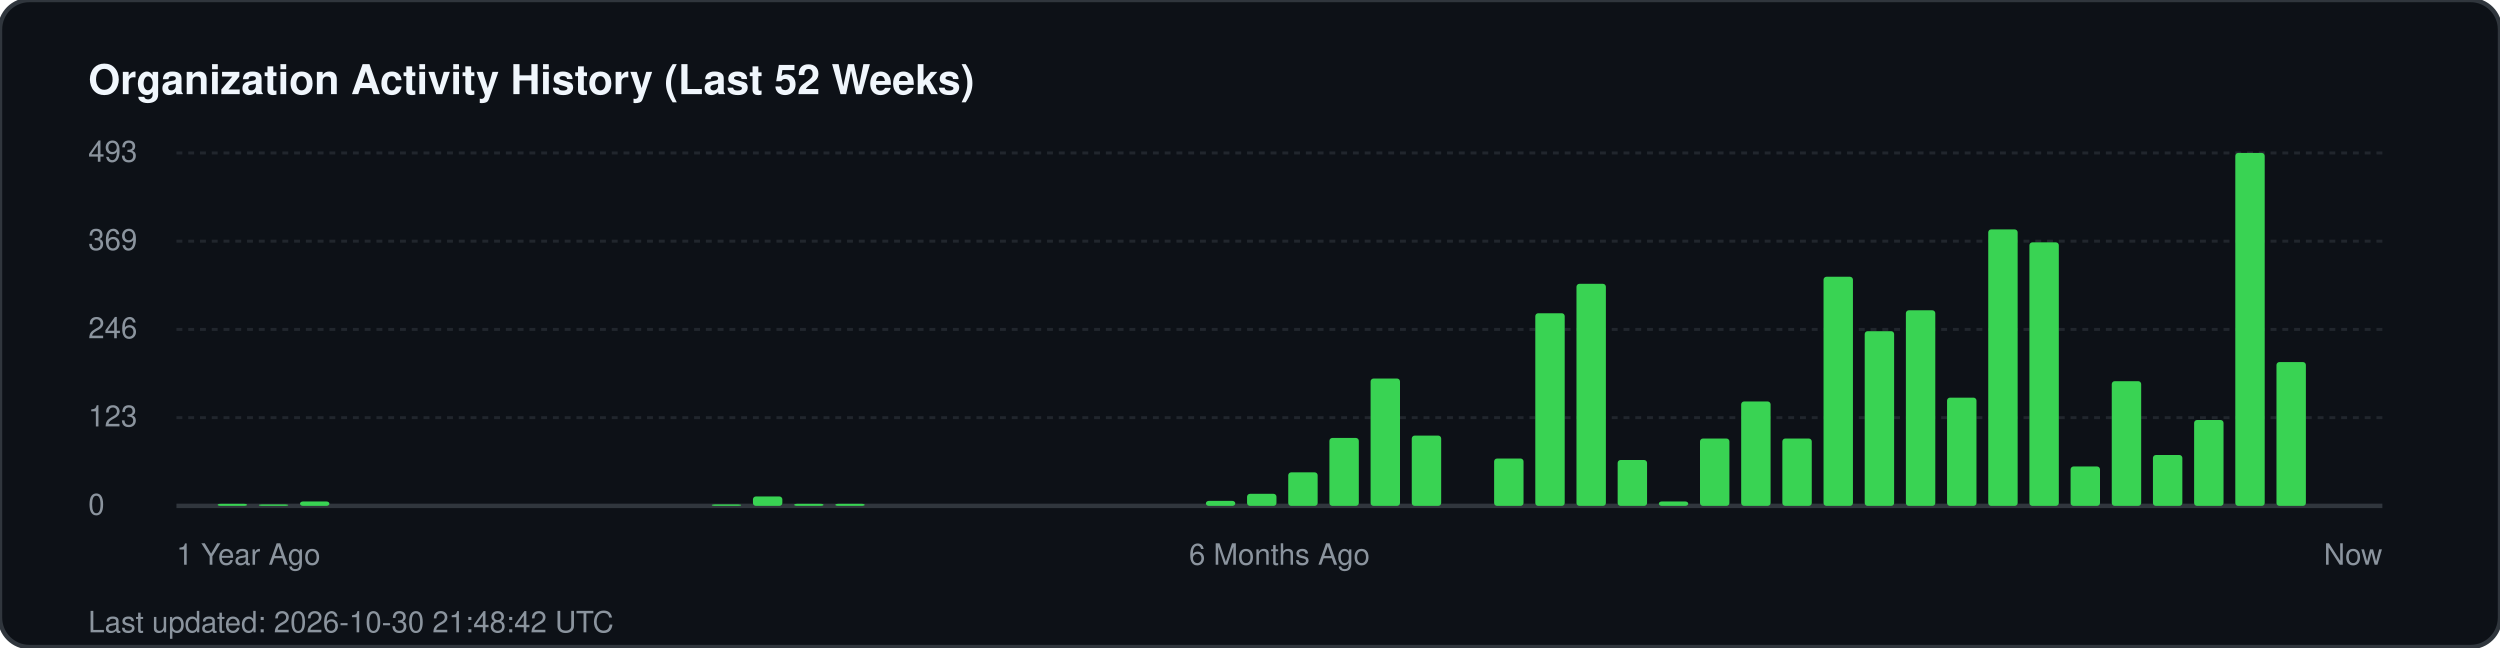
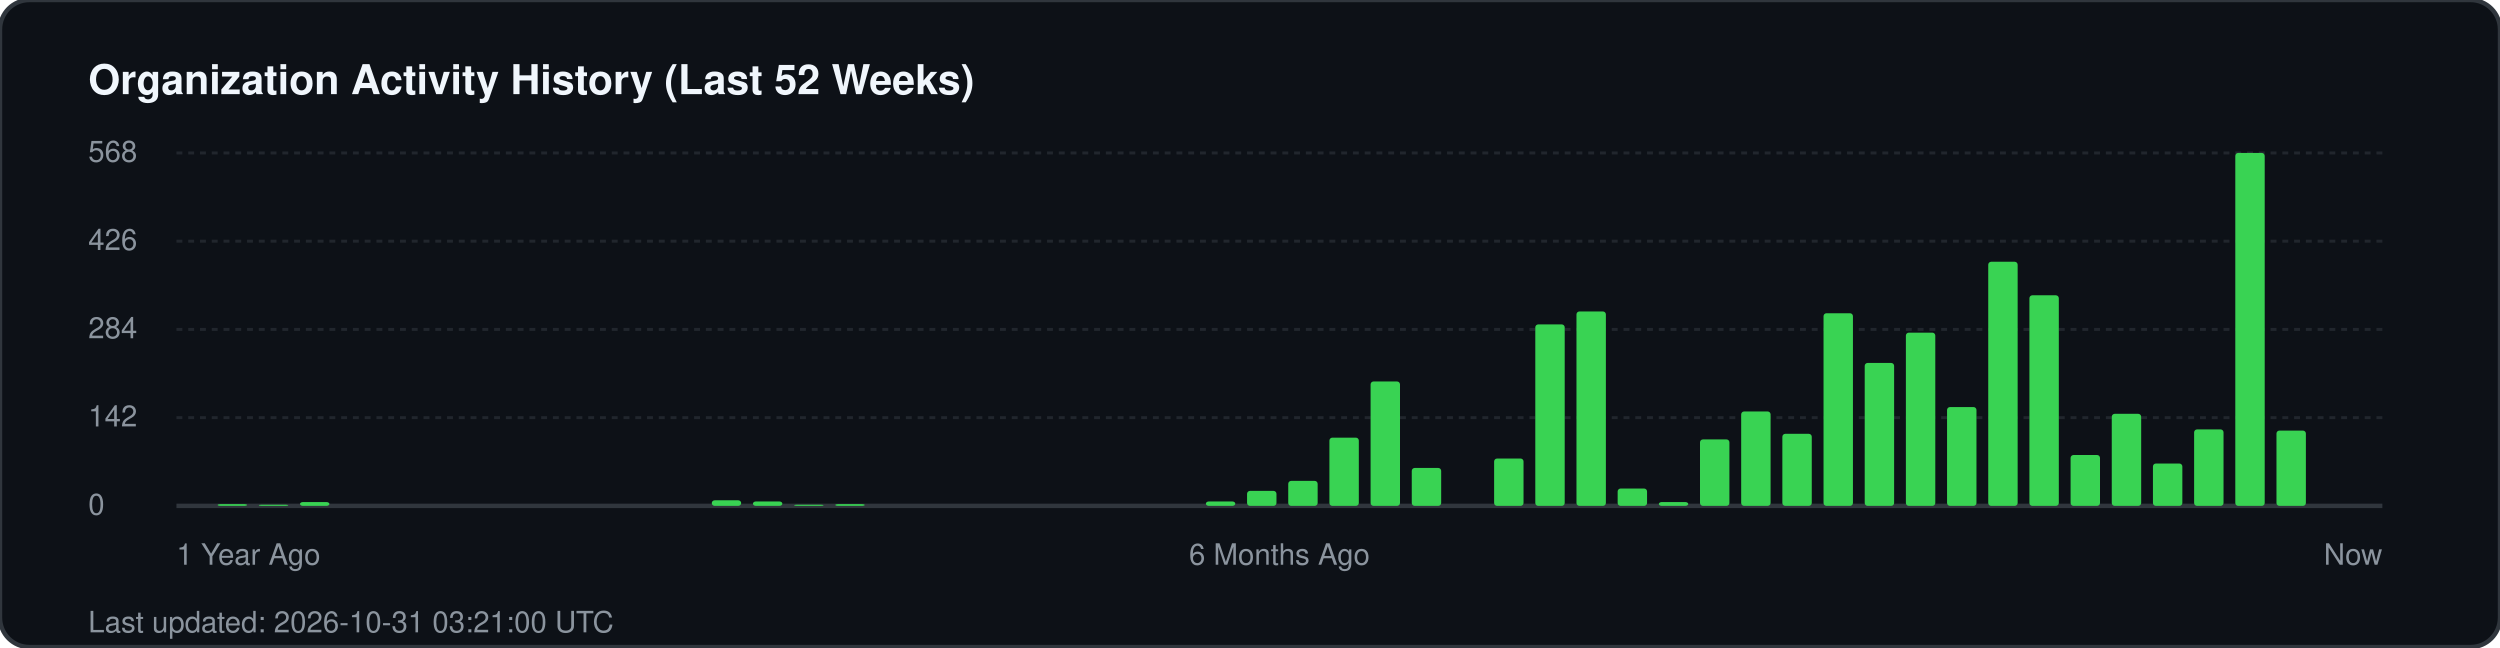
<svg xmlns="http://www.w3.org/2000/svg" width="850" height="220" viewBox="0 0 850 220" fill="none">
  <rect width="850" height="220" rx="10" fill="#0d1117" stroke="#30363d" stroke-width="1.5" />
  <text x="30" y="32" fill="#f0f6fc" font-family="-apple-system, BlinkMacSystemFont, 'Segoe UI', Helvetica, Arial, sans-serif" font-size="14" font-weight="700">Organization Activity History (Last 52 Weeks)</text>
  <g fill="#8b949e" font-family="-apple-system, BlinkMacSystemFont, 'Segoe UI', Helvetica, Arial, sans-serif" font-size="10">
-     <text x="30" y="55">493</text>
+     <text x="30" y="55">568</text>
    <line x1="60" y1="52" x2="810" y2="52" stroke="#21262d" stroke-width="1" stroke-dasharray="2 2" />
-     <text x="30" y="85">369</text>
+     <text x="30" y="85">426</text>
    <line x1="60" y1="82" x2="810" y2="82" stroke="#21262d" stroke-width="1" stroke-dasharray="2 2" />
-     <text x="30" y="115">246</text>
+     <text x="30" y="115">284</text>
    <line x1="60" y1="112" x2="810" y2="112" stroke="#21262d" stroke-width="1" stroke-dasharray="2 2" />
-     <text x="30" y="145">123</text>
+     <text x="30" y="145">142</text>
    <line x1="60" y1="142" x2="810" y2="142" stroke="#21262d" stroke-width="1" stroke-dasharray="2 2" />
    <text x="30" y="175">0</text>
    <line x1="60" y1="172" x2="810" y2="172" stroke="#30363d" stroke-width="1.5" />
  </g>
  <g transform="translate(60, 0)">
-     <rect x="14.0" y="171.3" width="10" height="0.7" fill="#39d353" rx="1" />
-     <rect x="28.0" y="171.5" width="10" height="0.5" fill="#39d353" rx="1" />
-     <rect x="42.0" y="170.5" width="10" height="1.5" fill="#39d353" rx="1" />
-     <rect x="182.0" y="171.5" width="10" height="0.5" fill="#39d353" rx="1" />
-     <rect x="196.0" y="168.8" width="10" height="3.2" fill="#39d353" rx="1" />
-     <rect x="210.0" y="171.3" width="10" height="0.7" fill="#39d353" rx="1" />
-     <rect x="224.0" y="171.3" width="10" height="0.7" fill="#39d353" rx="1" />
-     <rect x="350.0" y="170.3" width="10" height="1.7" fill="#39d353" rx="1" />
-     <rect x="364.0" y="167.9" width="10" height="4.1" fill="#39d353" rx="1" />
-     <rect x="378.0" y="160.6" width="10" height="11.4" fill="#39d353" rx="1" />
-     <rect x="392.0" y="148.9" width="10" height="23.1" fill="#39d353" rx="1" />
-     <rect x="406.0" y="128.7" width="10" height="43.3" fill="#39d353" rx="1" />
-     <rect x="420.0" y="148.1" width="10" height="23.9" fill="#39d353" rx="1" />
+     <rect x="14.0" y="171.4" width="10" height="0.6" fill="#39d353" rx="1" />
+     <rect x="28.0" y="171.6" width="10" height="0.4" fill="#39d353" rx="1" />
+     <rect x="42.0" y="170.7" width="10" height="1.3" fill="#39d353" rx="1" />
+     <rect x="182.0" y="170.1" width="10" height="1.9" fill="#39d353" rx="1" />
+     <rect x="196.0" y="170.5" width="10" height="1.5" fill="#39d353" rx="1" />
+     <rect x="210.0" y="171.6" width="10" height="0.4" fill="#39d353" rx="1" />
+     <rect x="224.0" y="171.4" width="10" height="0.6" fill="#39d353" rx="1" />
+     <rect x="350.0" y="170.5" width="10" height="1.5" fill="#39d353" rx="1" />
+     <rect x="364.0" y="166.9" width="10" height="5.1" fill="#39d353" rx="1" />
+     <rect x="378.0" y="163.5" width="10" height="8.5" fill="#39d353" rx="1" />
+     <rect x="392.0" y="148.8" width="10" height="23.2" fill="#39d353" rx="1" />
+     <rect x="406.0" y="129.7" width="10" height="42.3" fill="#39d353" rx="1" />
+     <rect x="420.0" y="159.1" width="10" height="12.9" fill="#39d353" rx="1" />
    <rect x="448.0" y="155.9" width="10" height="16.1" fill="#39d353" rx="1" />
-     <rect x="462.0" y="106.5" width="10" height="65.5" fill="#39d353" rx="1" />
-     <rect x="476.0" y="96.5" width="10" height="75.5" fill="#39d353" rx="1" />
-     <rect x="490.0" y="156.4" width="10" height="15.6" fill="#39d353" rx="1" />
-     <rect x="504.0" y="170.5" width="10" height="1.5" fill="#39d353" rx="1" />
-     <rect x="518.0" y="149.1" width="10" height="22.9" fill="#39d353" rx="1" />
-     <rect x="532.0" y="136.5" width="10" height="35.5" fill="#39d353" rx="1" />
-     <rect x="546.0" y="149.1" width="10" height="22.9" fill="#39d353" rx="1" />
-     <rect x="560.0" y="94.1" width="10" height="77.9" fill="#39d353" rx="1" />
-     <rect x="574.0" y="112.6" width="10" height="59.4" fill="#39d353" rx="1" />
-     <rect x="588.0" y="105.5" width="10" height="66.5" fill="#39d353" rx="1" />
-     <rect x="602.0" y="135.2" width="10" height="36.8" fill="#39d353" rx="1" />
-     <rect x="616.0" y="78.0" width="10" height="94.0" fill="#39d353" rx="1" />
-     <rect x="630.0" y="82.4" width="10" height="89.6" fill="#39d353" rx="1" />
-     <rect x="644.0" y="158.6" width="10" height="13.4" fill="#39d353" rx="1" />
-     <rect x="658.0" y="129.6" width="10" height="42.4" fill="#39d353" rx="1" />
-     <rect x="672.0" y="154.7" width="10" height="17.3" fill="#39d353" rx="1" />
-     <rect x="686.0" y="142.8" width="10" height="29.2" fill="#39d353" rx="1" />
+     <rect x="462.0" y="110.3" width="10" height="61.7" fill="#39d353" rx="1" />
+     <rect x="476.0" y="105.9" width="10" height="66.1" fill="#39d353" rx="1" />
+     <rect x="490.0" y="166.1" width="10" height="5.9" fill="#39d353" rx="1" />
+     <rect x="504.0" y="170.7" width="10" height="1.3" fill="#39d353" rx="1" />
+     <rect x="518.0" y="149.4" width="10" height="22.6" fill="#39d353" rx="1" />
+     <rect x="532.0" y="139.9" width="10" height="32.1" fill="#39d353" rx="1" />
+     <rect x="546.0" y="147.5" width="10" height="24.5" fill="#39d353" rx="1" />
+     <rect x="560.0" y="106.5" width="10" height="65.5" fill="#39d353" rx="1" />
+     <rect x="574.0" y="123.4" width="10" height="48.6" fill="#39d353" rx="1" />
+     <rect x="588.0" y="113.1" width="10" height="58.9" fill="#39d353" rx="1" />
+     <rect x="602.0" y="138.4" width="10" height="33.6" fill="#39d353" rx="1" />
+     <rect x="616.0" y="89.0" width="10" height="83.0" fill="#39d353" rx="1" />
+     <rect x="630.0" y="100.4" width="10" height="71.6" fill="#39d353" rx="1" />
+     <rect x="644.0" y="154.7" width="10" height="17.3" fill="#39d353" rx="1" />
+     <rect x="658.0" y="140.7" width="10" height="31.3" fill="#39d353" rx="1" />
+     <rect x="672.0" y="157.6" width="10" height="14.4" fill="#39d353" rx="1" />
+     <rect x="686.0" y="146.0" width="10" height="26.0" fill="#39d353" rx="1" />
    <rect x="700.0" y="52.0" width="10" height="120.0" fill="#39d353" rx="1" />
-     <rect x="714.0" y="123.1" width="10" height="48.9" fill="#39d353" rx="1" />
+     <rect x="714.0" y="146.4" width="10" height="25.6" fill="#39d353" rx="1" />
  </g>
  <g transform="translate(60, 192)" fill="#8b949e" font-family="-apple-system, BlinkMacSystemFont, 'Segoe UI', Helvetica, Arial, sans-serif" font-size="10">
    <text x="0">1 Year Ago</text>
    <text x="375" text-anchor="middle">6 Months Ago</text>
    <text x="750" text-anchor="end">Now</text>
  </g>
-   <text x="30" y="215" fill="#8b949e" font-family="-apple-system, BlinkMacSystemFont, 'Segoe UI', Helvetica, Arial, sans-serif" font-size="10">Last updated: 2026-10-30 21:48:42 UTC</text>
+   <text x="30" y="215" fill="#8b949e" font-family="-apple-system, BlinkMacSystemFont, 'Segoe UI', Helvetica, Arial, sans-serif" font-size="10">Last updated: 2026-10-31 03:21:00 UTC</text>
</svg>
